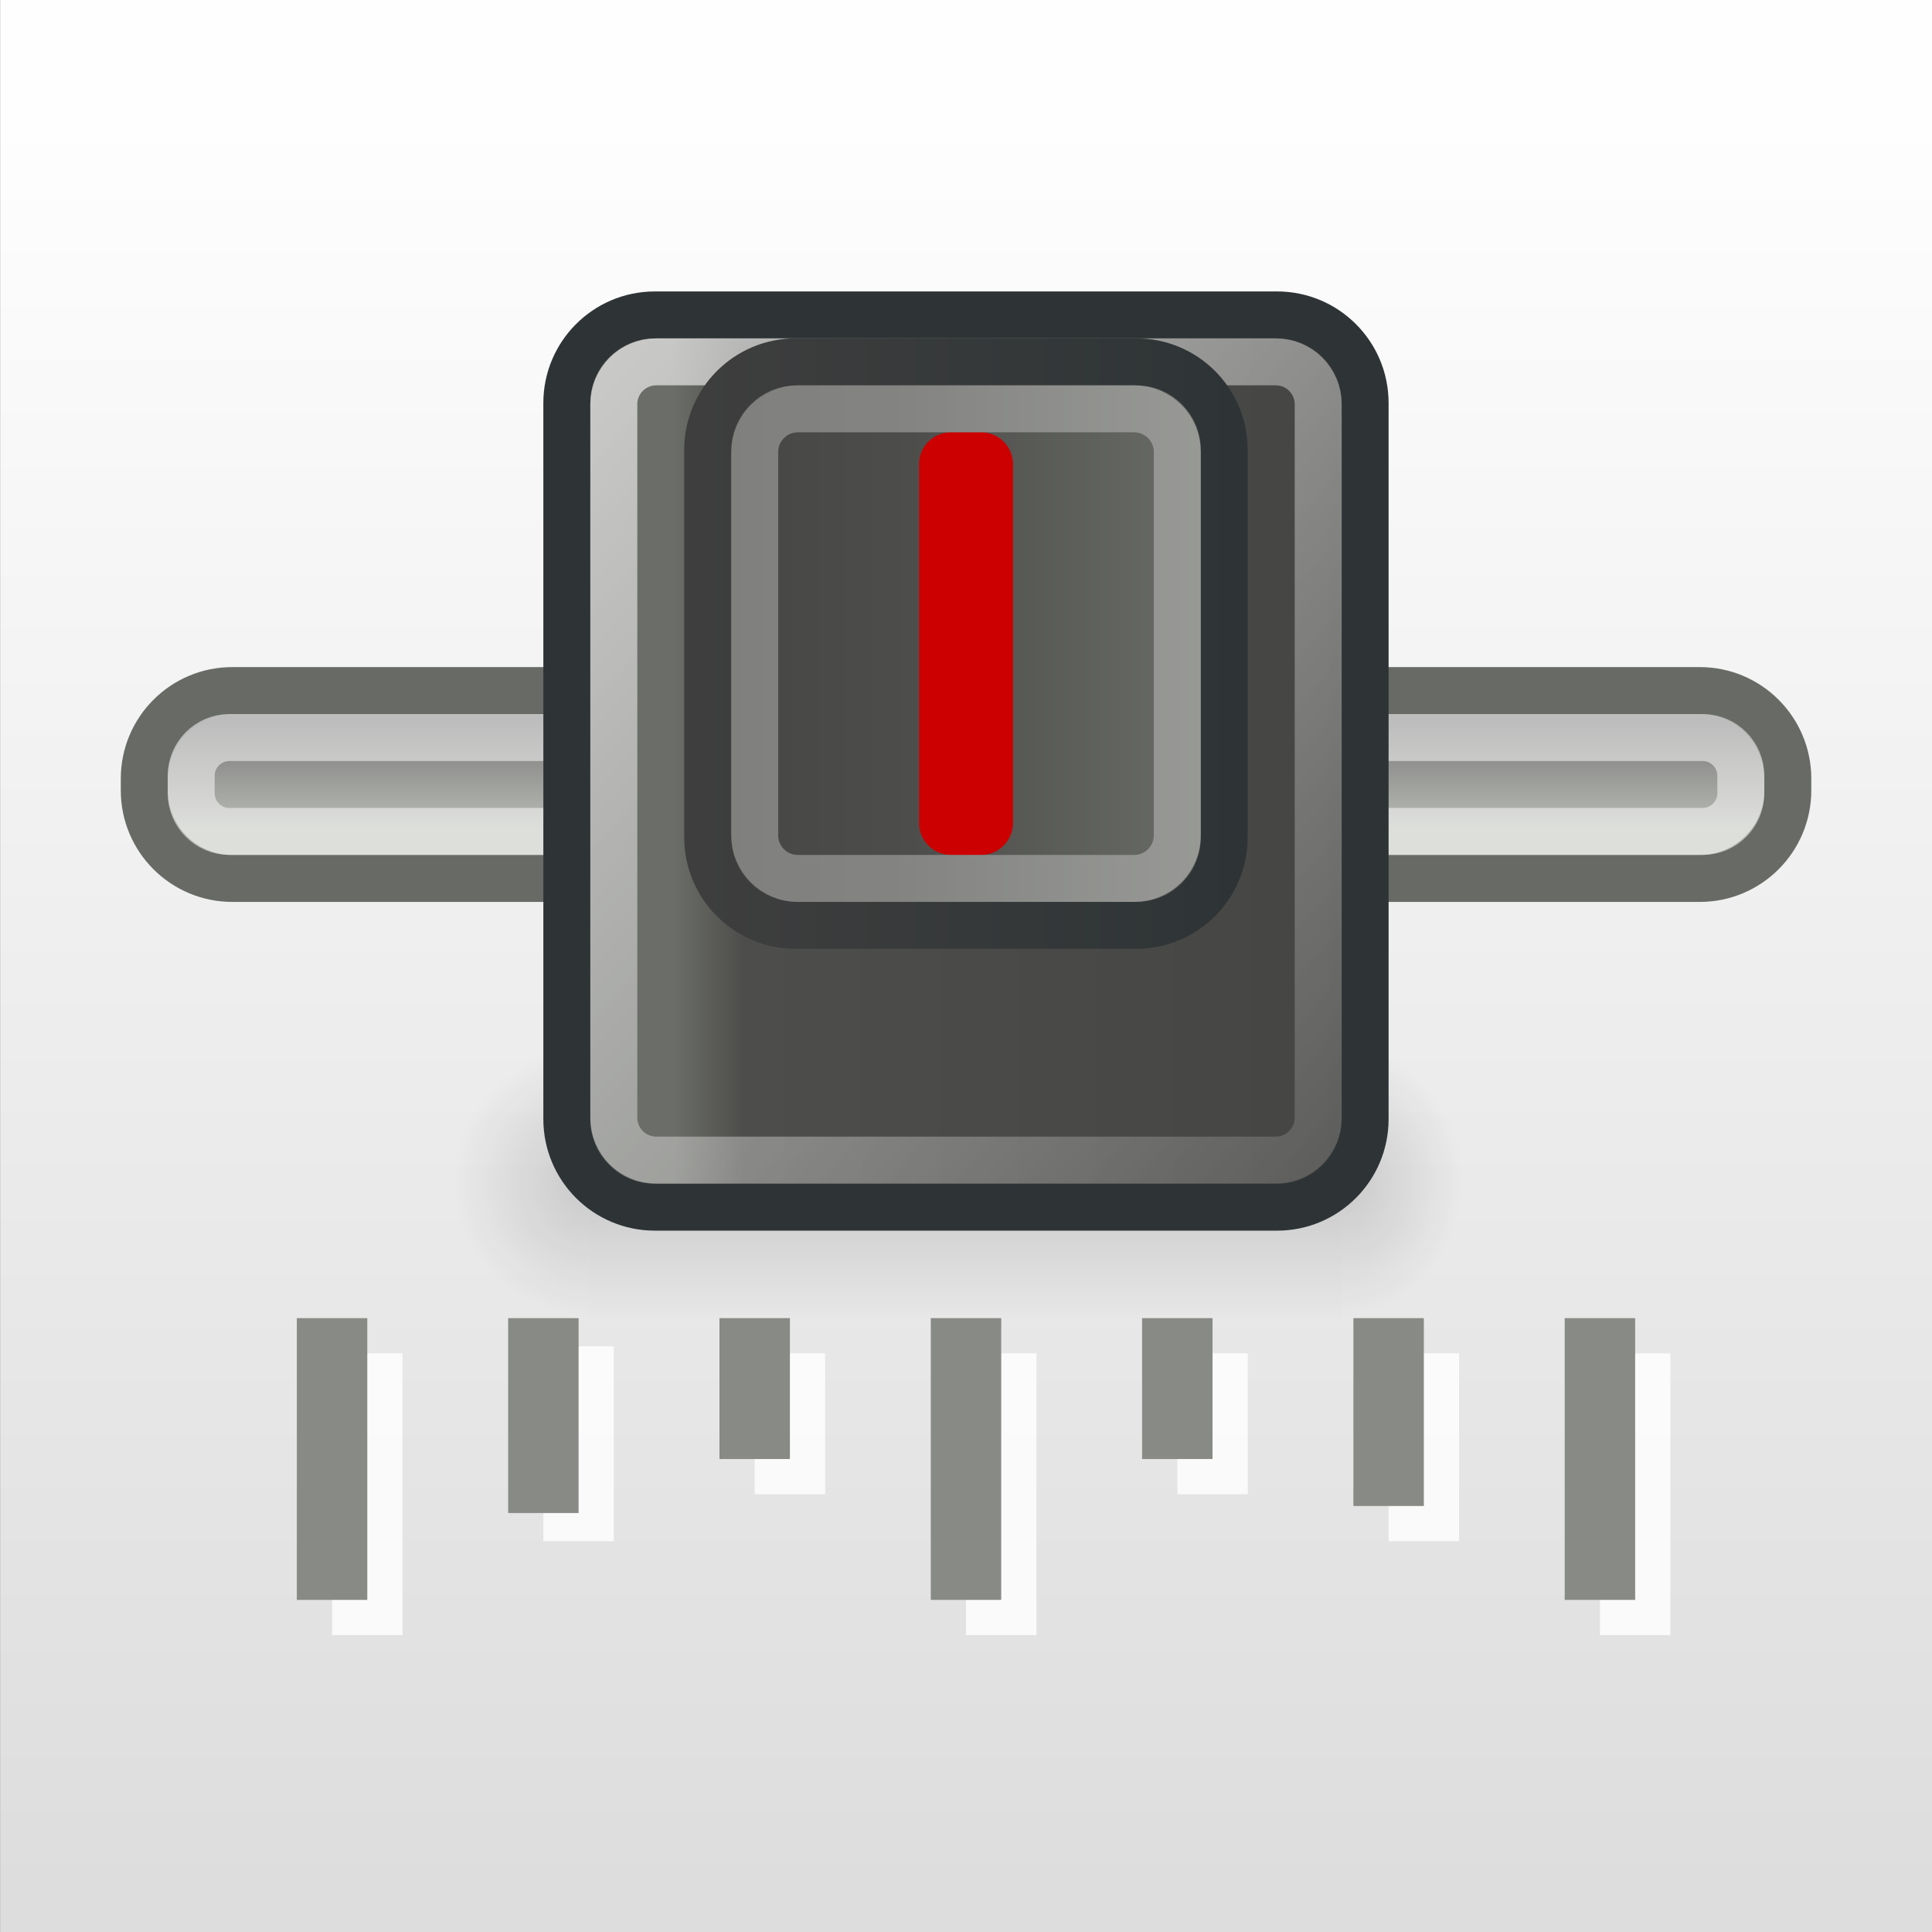
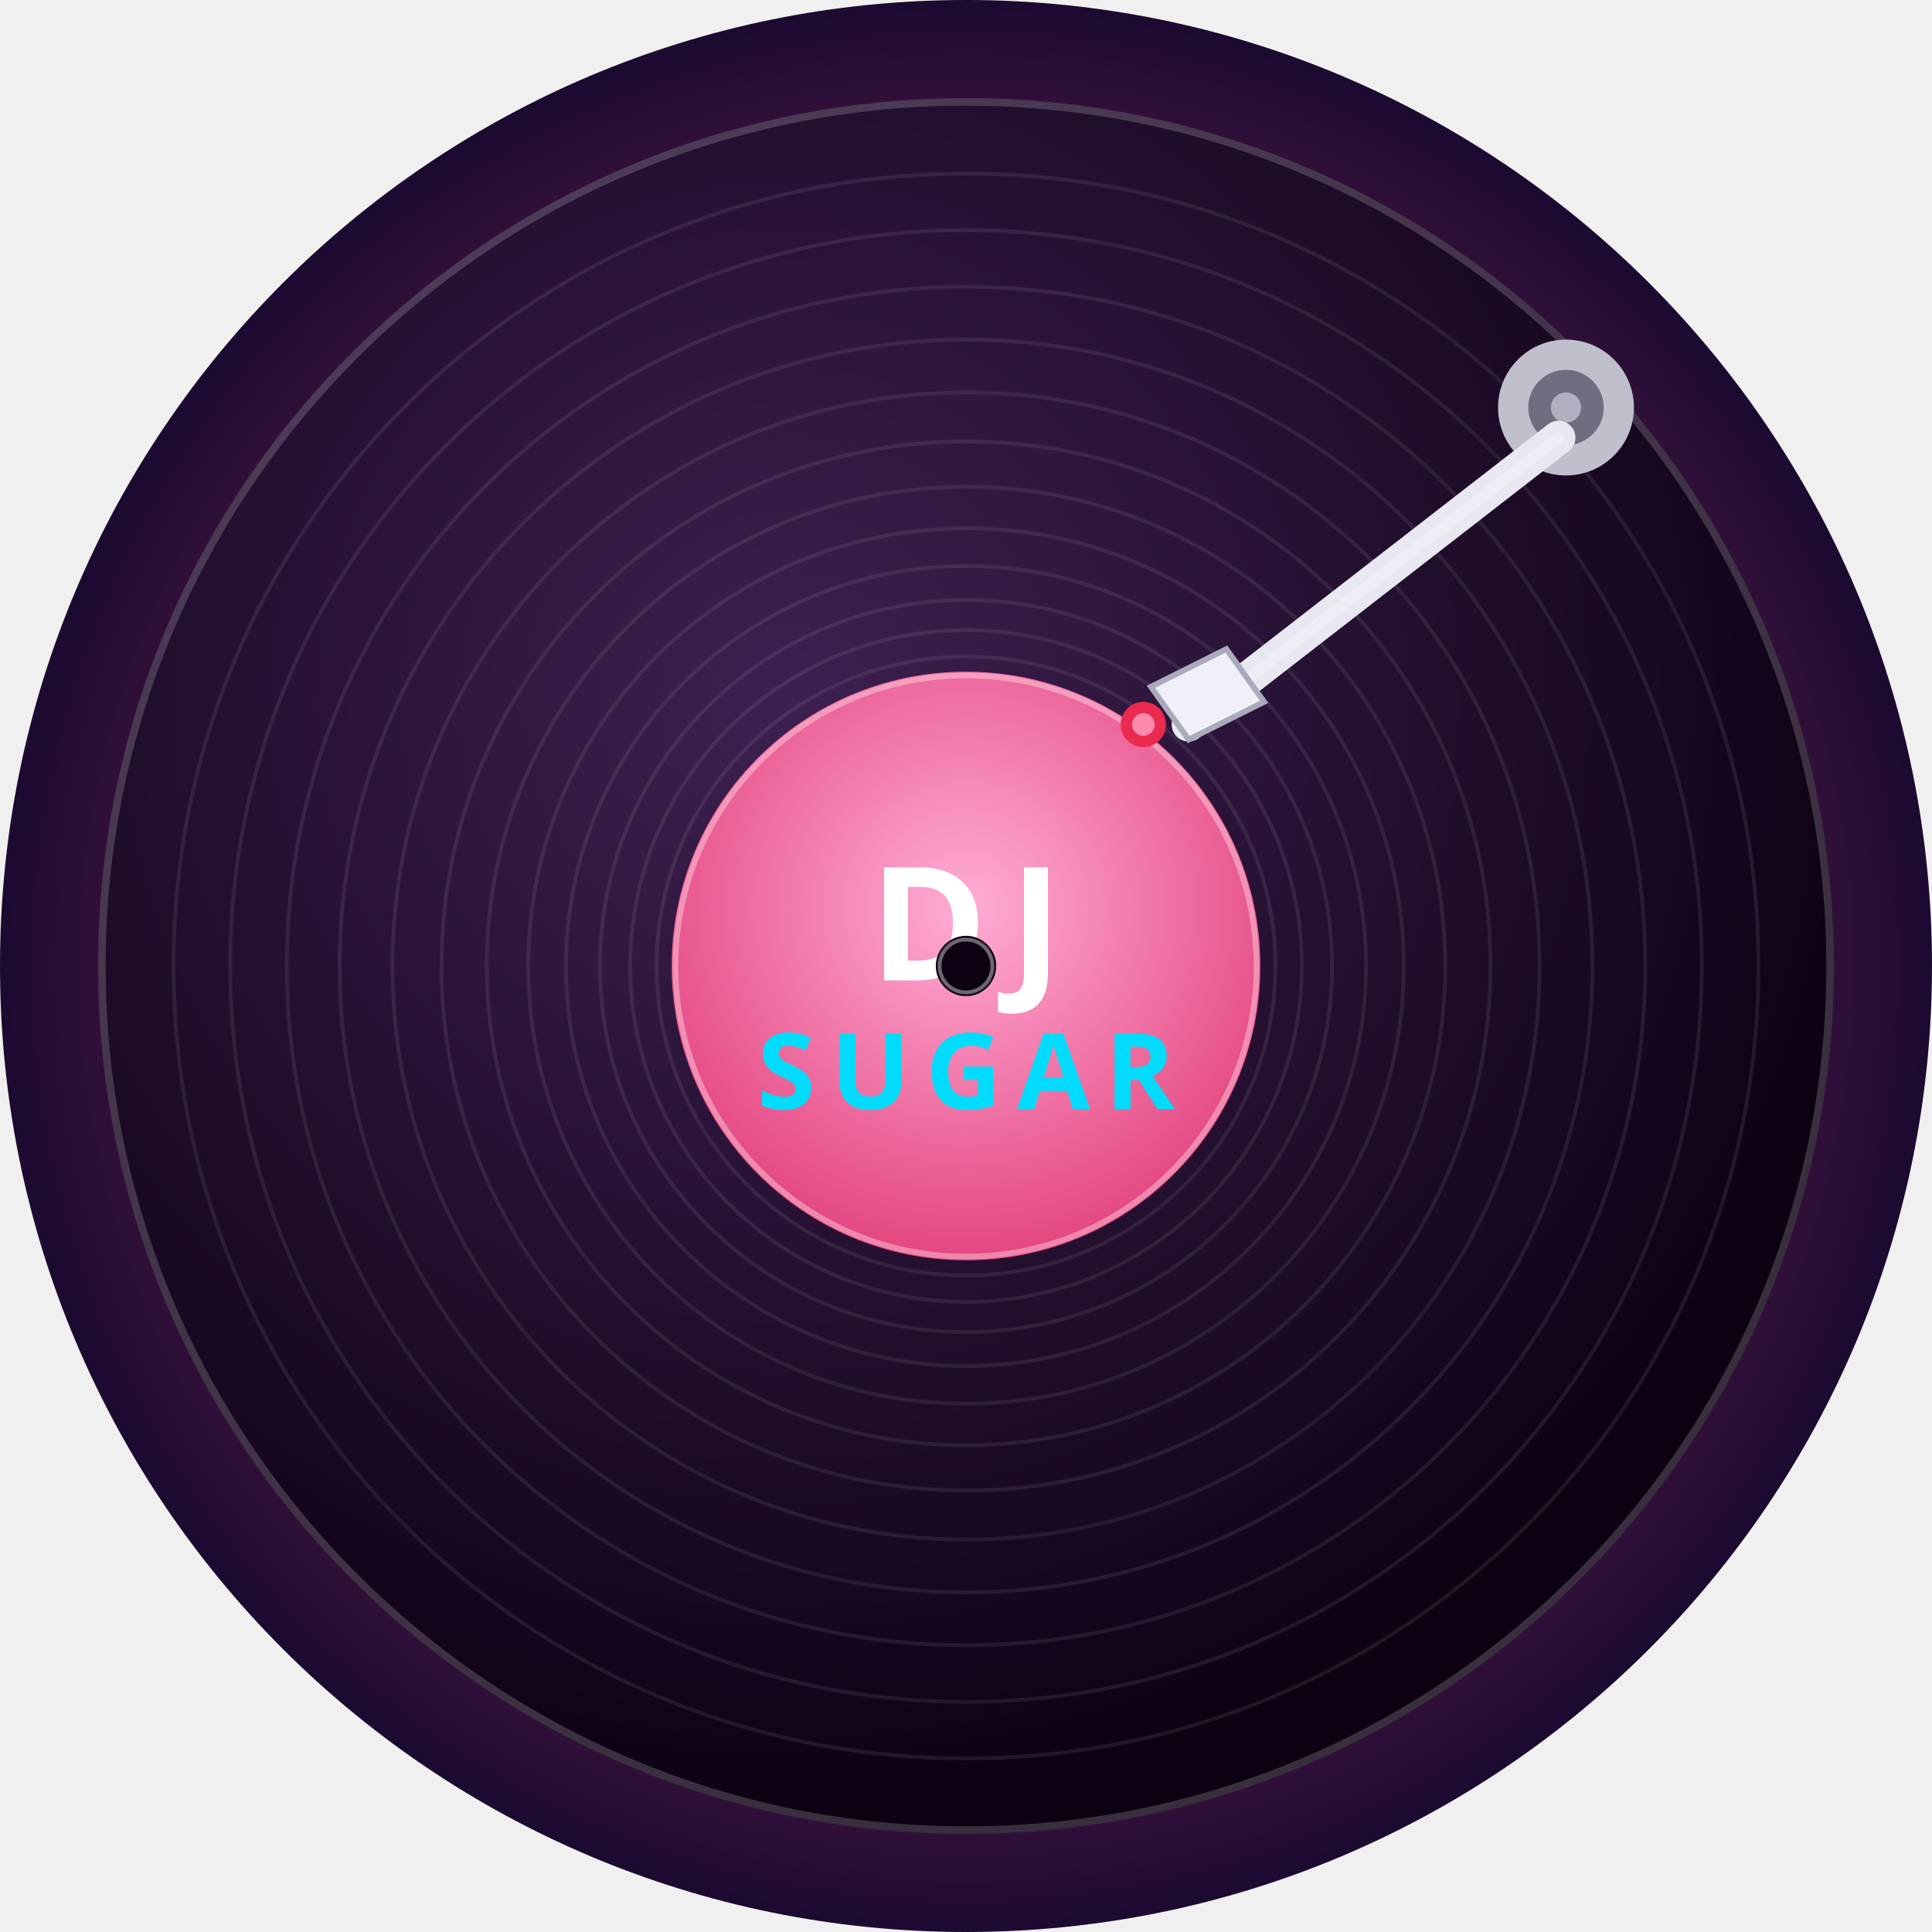
- <svg xmlns="http://www.w3.org/2000/svg" xmlns:xlink="http://www.w3.org/1999/xlink" version="1.1" width="32" height="32" id="svg3923" style="display:inline">
-   <defs id="defs3925">
-     <radialGradient cx="422.823" cy="489.906" r="117.143" fx="422.823" fy="489.906" id="radialGradient3860" xlink:href="#linearGradient5060" gradientUnits="userSpaceOnUse" gradientTransform="matrix(-2.794901,0,0,2.001596,-839.4478,-893.9291)" />
-     <radialGradient cx="576.933" cy="486.675" r="117.143" fx="576.933" fy="486.675" id="radialGradient3858" xlink:href="#linearGradient5060" gradientUnits="userSpaceOnUse" gradientTransform="matrix(2.948538,-1.3567159e-7,8.3867703e-6,1.98475,-1724.942,-879.262)" />
-     <linearGradient x1="302.857" y1="366.648" x2="302.857" y2="609.505" id="linearGradient3856" xlink:href="#linearGradient5048" gradientUnits="userSpaceOnUse" gradientTransform="matrix(5.451752,0,0,1.984663,-3212.529,-882.0018)" />
-     <linearGradient id="linearGradient3460">
-       <stop id="stop3462" style="stop-color:#f1f1f1;stop-opacity:1" offset="0" />
-       <stop id="stop3464" style="stop-color:#dddddd;stop-opacity:0.937" offset="1" />
-     </linearGradient>
-     <linearGradient x1="25.125" y1="6" x2="25.125" y2="43.642" id="linearGradient3862" xlink:href="#linearGradient3460" gradientUnits="userSpaceOnUse" gradientTransform="matrix(1,0,0,0.8780488,7.0096992e-7,1.426829)" />
-     <linearGradient id="linearGradient3468">
-       <stop id="stop3470" style="stop-color:#ffffff;stop-opacity:0" offset="0" />
-       <stop id="stop3476" style="stop-color:#ffffff;stop-opacity:1" offset="0.5" />
-       <stop id="stop3472" style="stop-color:#ffffff;stop-opacity:0" offset="1" />
-     </linearGradient>
-     <linearGradient x1="18.385" y1="3.629" x2="24.66" y2="22.5" id="linearGradient3864" xlink:href="#linearGradient3468" gradientUnits="userSpaceOnUse" />
-     <radialGradient cx="422.823" cy="489.906" r="117.143" fx="422.823" fy="489.906" id="radialGradient3871" xlink:href="#linearGradient5060" gradientUnits="userSpaceOnUse" gradientTransform="matrix(-1.784774,0,0,1.986426,-371.3489,-888.3239)" />
-     <linearGradient id="linearGradient5060">
-       <stop id="stop5062" style="stop-color:#000000;stop-opacity:1" offset="0" />
-       <stop id="stop5064" style="stop-color:#000000;stop-opacity:0" offset="1" />
-     </linearGradient>
-     <radialGradient cx="576.933" cy="486.675" r="117.143" fx="576.933" fy="486.675" id="radialGradient3869" xlink:href="#linearGradient5060" gradientUnits="userSpaceOnUse" gradientTransform="matrix(2.020661,3.6412947e-4,-2.7703425e-4,1.984749,-996.4555,-879.4718)" />
-     <linearGradient id="linearGradient5048">
-       <stop id="stop5050" style="stop-color:#000000;stop-opacity:0" offset="0" />
-       <stop id="stop5056" style="stop-color:#000000;stop-opacity:1" offset="0.5" />
-       <stop id="stop5052" style="stop-color:#000000;stop-opacity:0" offset="1" />
-     </linearGradient>
-     <linearGradient x1="302.857" y1="366.648" x2="302.857" y2="609.505" id="linearGradient3867" xlink:href="#linearGradient5048" gradientUnits="userSpaceOnUse" gradientTransform="matrix(3.530658,0,0,1.969706,-1897.522,-872.8854)" />
-     <linearGradient id="linearGradient4008">
-       <stop id="stop4010" style="stop-color:#797979;stop-opacity:1" offset="0" />
-       <stop id="stop4012" style="stop-color:#babdb6;stop-opacity:1" offset="1" />
-     </linearGradient>
-     <linearGradient x1="24.375" y1="-43.625" x2="27.195" y2="-43.625" id="linearGradient3873" xlink:href="#linearGradient4008" gradientUnits="userSpaceOnUse" gradientTransform="matrix(0.7999999,0,0,0.7446809,-2.300002,-6.127662)" />
-     <linearGradient id="linearGradient3992">
-       <stop id="stop3994" style="stop-color:#6b6d68;stop-opacity:1" offset="0" />
-       <stop id="stop3996" style="stop-color:#4d4e4b;stop-opacity:1" offset="0.103" />
-       <stop id="stop3998" style="stop-color:#454643;stop-opacity:1" offset="1" />
-     </linearGradient>
-     <linearGradient x1="12.979" y1="10.432" x2="12.979" y2="42.633" id="linearGradient3875" xlink:href="#linearGradient3992" gradientUnits="userSpaceOnUse" gradientTransform="matrix(0.6551725,0,0,0.4594593,1.620689,12.97298)" />
-     <linearGradient id="linearGradient4000">
-       <stop id="stop4002" style="stop-color:#ffffff;stop-opacity:1" offset="0" />
-       <stop id="stop4004" style="stop-color:#ffffff;stop-opacity:0" offset="1" />
-     </linearGradient>
-     <linearGradient x1="14" y1="-10.188" x2="45.125" y2="-40.313" id="linearGradient3877" xlink:href="#linearGradient4000" gradientUnits="userSpaceOnUse" gradientTransform="matrix(0.7391304,0,0,0.6521746,-1.217391,-8.347821)" />
-     <linearGradient id="linearGradient6346">
-       <stop id="stop6348" style="stop-color:#2e3436;stop-opacity:1" offset="0" />
-       <stop id="stop6350" style="stop-color:#3e3e3e;stop-opacity:1" offset="1" />
-     </linearGradient>
-     <linearGradient x1="23.156" y1="37.015" x2="23.156" y2="10" id="linearGradient3881" xlink:href="#linearGradient6346" gradientUnits="userSpaceOnUse" gradientTransform="matrix(0.6315789,0,0,0.4230768,-0.2894746,14.05769)" />
-     <linearGradient id="linearGradient6330">
-       <stop id="stop6332" style="stop-color:#6b6d68;stop-opacity:1" offset="0" />
-       <stop id="stop6334" style="stop-color:#4d4e4b;stop-opacity:1" offset="0.586" />
-       <stop id="stop6336" style="stop-color:#454643;stop-opacity:1" offset="1" />
-     </linearGradient>
-     <linearGradient x1="24.986" y1="37.924" x2="24.986" y2="9" id="linearGradient3879" xlink:href="#linearGradient6330" gradientUnits="userSpaceOnUse" gradientTransform="matrix(0.5210918,0,0,0.3793103,2.480144,14.89655)" />
-     <linearGradient x1="24.986" y1="37.924" x2="24.986" y2="9" id="linearGradient4803-7-6" xlink:href="#linearGradient6330-9-2" gradientUnits="userSpaceOnUse" gradientTransform="matrix(0.5210919,0,0,0.3793087,3.48014,14.89656)" />
-     <linearGradient id="linearGradient6330-9-2">
-       <stop id="stop6332-3-7" style="stop-color:#6b6d68;stop-opacity:1" offset="0" />
-       <stop id="stop6334-8-0" style="stop-color:#4d4e4b;stop-opacity:1" offset="0.586" />
-       <stop id="stop6336-0-3" style="stop-color:#454643;stop-opacity:1" offset="1" />
-     </linearGradient>
-     <linearGradient x1="12.979" y1="10.432" x2="12.979" y2="42.633" id="linearGradient4458-9-9" xlink:href="#linearGradient3992-0-9" gradientUnits="userSpaceOnUse" gradientTransform="matrix(0.6551725,0,0,0.4594595,2.62069,12.97298)" />
-     <linearGradient id="linearGradient3992-0-9">
-       <stop id="stop3994-5-9" style="stop-color:#6b6d68;stop-opacity:1" offset="0" />
-       <stop id="stop3996-2-1" style="stop-color:#4d4e4b;stop-opacity:1" offset="0.103" />
-       <stop id="stop3998-2-7" style="stop-color:#454643;stop-opacity:1" offset="1" />
-     </linearGradient>
-     <linearGradient x1="14" y1="-10.188" x2="45.125" y2="-40.313" id="linearGradient4456-2-2" xlink:href="#linearGradient4000-4-3" gradientUnits="userSpaceOnUse" gradientTransform="matrix(0.7391304,0,0,0.6521743,-0.2173946,-8.347818)" />
-     <linearGradient id="linearGradient4000-4-3">
-       <stop id="stop4002-8-6" style="stop-color:#ffffff;stop-opacity:1" offset="0" />
-       <stop id="stop4004-3-5" style="stop-color:#ffffff;stop-opacity:0" offset="1" />
-     </linearGradient>
-     <linearGradient x1="25.125" y1="6" x2="25.125" y2="43.642" id="linearGradient3461" xlink:href="#linearGradient3460" gradientUnits="userSpaceOnUse" gradientTransform="matrix(0.9993784,0,0,0.926178,0.01491559,1.27174)" />
-     <linearGradient x1="18.385" y1="3.629" x2="24.66" y2="22.5" id="linearGradient3463" xlink:href="#linearGradient3468" gradientUnits="userSpaceOnUse" gradientTransform="matrix(1,0,0,1.028571,0.00656877,0.8571449)" />
-     <linearGradient id="linearGradient5048-7">
-       <stop style="stop-color:black;stop-opacity:0;" offset="0" id="stop5050-5" />
-       <stop id="stop5056-5" offset="0.5" style="stop-color:black;stop-opacity:1;" />
-       <stop style="stop-color:black;stop-opacity:0;" offset="1" id="stop5052-4" />
-     </linearGradient>
-     <linearGradient id="linearGradient5060-8">
-       <stop style="stop-color:black;stop-opacity:1;" offset="0" id="stop5062-8" />
-       <stop style="stop-color:black;stop-opacity:0;" offset="1" id="stop5064-3" />
-     </linearGradient>
-     <linearGradient xlink:href="#linearGradient3460-2" id="linearGradient3862-2" gradientUnits="userSpaceOnUse" gradientTransform="matrix(0.6046512,0,0,0.6341463,1.488374,16.78049)" x1="25.125" y1="6" x2="25.125" y2="43.642" />
-     <linearGradient id="linearGradient3460-2">
-       <stop id="stop3462-6" offset="0" style="stop-color:#fefefe;stop-opacity:1" />
-       <stop id="stop3464-6" offset="1" style="stop-color:#dddddd;stop-opacity:1;" />
-     </linearGradient>
-     <linearGradient xlink:href="#linearGradient3468-8" id="linearGradient3864-7" gradientUnits="userSpaceOnUse" x1="18.385" y1="3.629" x2="24.66" y2="22.5" />
-     <linearGradient id="linearGradient3468-8">
-       <stop style="stop-color:#ffffff;stop-opacity:0;" offset="0" id="stop3470-4" />
-       <stop id="stop3476-1" offset="0.5" style="stop-color:#ffffff;stop-opacity:1;" />
-       <stop style="stop-color:#ffffff;stop-opacity:0;" offset="1" id="stop3472-7" />
-     </linearGradient>
-     <linearGradient xlink:href="#linearGradient5048-7" id="linearGradient3867-1" gradientUnits="userSpaceOnUse" gradientTransform="matrix(3.530658,0,0,1.969706,-1897.522,-872.8854)" x1="302.857" y1="366.648" x2="302.857" y2="609.505" />
-     <radialGradient xlink:href="#linearGradient5060-8" id="radialGradient3869-8" gradientUnits="userSpaceOnUse" gradientTransform="matrix(2.020661,3.6412947e-4,-2.7703425e-4,1.984749,-996.4557,-879.4718)" cx="576.933" cy="486.675" fx="576.933" fy="486.675" r="117.143" />
-     <radialGradient xlink:href="#linearGradient5060-8" id="radialGradient3871-7" gradientUnits="userSpaceOnUse" gradientTransform="matrix(-1.784774,0,0,1.986426,-371.3491,-888.3239)" cx="422.823" cy="489.906" fx="422.823" fy="489.906" r="117.143" />
-     <linearGradient xlink:href="#linearGradient4008-7" id="linearGradient3873-8" gradientUnits="userSpaceOnUse" gradientTransform="matrix(0.5333333,0,0,0.4964539,14.46667,-37.83206)" x1="24.375" y1="-43.625" x2="27.195" y2="-43.625" />
-     <linearGradient id="linearGradient4008-7">
-       <stop style="stop-color:#797979;stop-opacity:1" offset="0" id="stop4010-7" />
-       <stop style="stop-color:#babdb6;stop-opacity:1" offset="1" id="stop4012-4" />
-     </linearGradient>
-     <linearGradient xlink:href="#linearGradient3992-9" id="linearGradient3875-4" gradientUnits="userSpaceOnUse" gradientTransform="matrix(0.4367817,0,0,0.3063062,17.08046,42.39561)" x1="12.979" y1="10.432" x2="12.979" y2="42.633" />
-     <linearGradient id="linearGradient3992-9">
-       <stop style="stop-color:#6b6d68;stop-opacity:1;" offset="0" id="stop3994-1" />
-       <stop id="stop3996-5" offset="0.103" style="stop-color:#4d4e4b;stop-opacity:1;" />
-       <stop style="stop-color:#454643;stop-opacity:1" offset="1" id="stop3998-5" />
-     </linearGradient>
-     <linearGradient xlink:href="#linearGradient4000-8" id="linearGradient3877-5" gradientUnits="userSpaceOnUse" gradientTransform="matrix(0.4927536,0,0,0.4347831,15.18841,-39.31217)" x1="14" y1="-10.188" x2="45.125" y2="-40.313" />
-     <linearGradient id="linearGradient4000-8">
-       <stop style="stop-color:#ffffff;stop-opacity:1;" offset="0" id="stop4002-2" />
-       <stop style="stop-color:#ffffff;stop-opacity:0;" offset="1" id="stop4004-9" />
-     </linearGradient>
-     <linearGradient xlink:href="#linearGradient6330-2" id="linearGradient3879-8" gradientUnits="userSpaceOnUse" gradientTransform="matrix(0.3473945,0,0,0.2528735,17.65343,43.67799)" x1="24.986" y1="37.924" x2="24.986" y2="9" />
-     <linearGradient id="linearGradient6330-2">
-       <stop id="stop6332-0" offset="0" style="stop-color:#6b6d68;stop-opacity:1;" />
-       <stop style="stop-color:#4d4e4b;stop-opacity:1;" offset="0.586" id="stop6334-7" />
-       <stop id="stop6336-4" offset="1" style="stop-color:#454643;stop-opacity:1" />
-     </linearGradient>
-     <linearGradient xlink:href="#linearGradient6346-5" id="linearGradient3881-8" gradientUnits="userSpaceOnUse" gradientTransform="matrix(0.4210526,0,0,0.2820512,15.80702,43.11875)" x1="23.156" y1="37.015" x2="23.156" y2="10" />
-     <linearGradient id="linearGradient6346-5">
-       <stop style="stop-color:#2e3436;stop-opacity:1;" offset="0" id="stop6348-8" />
-       <stop style="stop-color:#3e3e3e;stop-opacity:1" offset="1" id="stop6350-3" />
-     </linearGradient>
-     <radialGradient r="117.143" fy="489.906" fx="422.823" cy="489.906" cx="422.823" gradientTransform="matrix(-2.794901,0,0,2.001596,-839.4479,-652.9344)" gradientUnits="userSpaceOnUse" id="radialGradient3305" xlink:href="#linearGradient5060-8" />
-     <linearGradient x1="25.125" y1="6" x2="25.125" y2="43.642" id="linearGradient3461-0" xlink:href="#linearGradient3460-4" gradientUnits="userSpaceOnUse" gradientTransform="matrix(0.9993784,0,0,0.926178,0.01491564,1.27174)" />
-     <linearGradient id="linearGradient3460-4">
-       <stop id="stop3462-64" style="stop-color:#f1f1f1;stop-opacity:1" offset="0" />
-       <stop id="stop3464-64" style="stop-color:#dddddd;stop-opacity:0.937" offset="1" />
-     </linearGradient>
-     <linearGradient x1="18.385" y1="3.629" x2="24.66" y2="22.5" id="linearGradient3463-3" xlink:href="#linearGradient3468-84" gradientUnits="userSpaceOnUse" gradientTransform="matrix(1,0,0,1.028571,0.00656884,0.857145)" />
-     <linearGradient id="linearGradient3468-84">
-       <stop id="stop3470-0" style="stop-color:#ffffff;stop-opacity:0" offset="0" />
-       <stop id="stop3476-0" style="stop-color:#ffffff;stop-opacity:1" offset="0.5" />
-       <stop id="stop3472-9" style="stop-color:#ffffff;stop-opacity:0" offset="1" />
-     </linearGradient>
-     <linearGradient x1="302.857" y1="366.648" x2="302.857" y2="609.505" id="linearGradient3867-3" xlink:href="#linearGradient5048-75" gradientUnits="userSpaceOnUse" gradientTransform="matrix(3.530658,0,0,1.969706,-1897.522,-872.8854)" />
-     <linearGradient id="linearGradient5048-75">
-       <stop id="stop5050-7" style="stop-color:#000000;stop-opacity:0" offset="0" />
-       <stop id="stop5056-2" style="stop-color:#000000;stop-opacity:1" offset="0.5" />
-       <stop id="stop5052-9" style="stop-color:#000000;stop-opacity:0" offset="1" />
-     </linearGradient>
-     <radialGradient cx="576.933" cy="486.675" r="117.143" fx="576.933" fy="486.675" id="radialGradient3869-7" xlink:href="#linearGradient5060-5" gradientUnits="userSpaceOnUse" gradientTransform="matrix(2.020661,3.6412947e-4,-2.7703425e-4,1.984749,-996.4556,-879.4718)" />
-     <linearGradient id="linearGradient5060-5">
-       <stop id="stop5062-6" style="stop-color:#000000;stop-opacity:1" offset="0" />
-       <stop id="stop5064-5" style="stop-color:#000000;stop-opacity:0" offset="1" />
-     </linearGradient>
-     <radialGradient cx="422.823" cy="489.906" r="117.143" fx="422.823" fy="489.906" id="radialGradient3871-3" xlink:href="#linearGradient5060-5" gradientUnits="userSpaceOnUse" gradientTransform="matrix(-1.784774,0,0,1.986426,-371.3489,-888.3239)" />
-     <linearGradient x1="12.979" y1="10.432" x2="12.979" y2="42.633" id="linearGradient4458-9-9-0" xlink:href="#linearGradient3992-0-9-4" gradientUnits="userSpaceOnUse" gradientTransform="matrix(0.6551725,0,0,0.4594595,2.62069,12.97298)" />
-     <linearGradient id="linearGradient3992-0-9-4">
-       <stop id="stop3994-5-9-8" style="stop-color:#6b6d68;stop-opacity:1" offset="0" />
-       <stop id="stop3996-2-1-5" style="stop-color:#4d4e4b;stop-opacity:1" offset="0.103" />
-       <stop id="stop3998-2-7-5" style="stop-color:#454643;stop-opacity:1" offset="1" />
-     </linearGradient>
-     <linearGradient x1="14" y1="-10.188" x2="45.125" y2="-40.313" id="linearGradient4456-2-2-5" xlink:href="#linearGradient4000-4-3-4" gradientUnits="userSpaceOnUse" gradientTransform="matrix(0.7391304,0,0,0.6521743,-0.2173945,-8.347818)" />
-     <linearGradient id="linearGradient4000-4-3-4">
-       <stop id="stop4002-8-6-2" style="stop-color:#ffffff;stop-opacity:1" offset="0" />
-       <stop id="stop4004-3-5-1" style="stop-color:#ffffff;stop-opacity:0" offset="1" />
-     </linearGradient>
-     <linearGradient x1="24.986" y1="37.924" x2="24.986" y2="9" id="linearGradient4803-7-6-9" xlink:href="#linearGradient6330-9-2-2" gradientUnits="userSpaceOnUse" gradientTransform="matrix(0.5210919,0,0,0.3793087,3.48014,14.89656)" />
-     <linearGradient id="linearGradient6330-9-2-2">
-       <stop id="stop6332-3-7-4" style="stop-color:#6b6d68;stop-opacity:1" offset="0" />
-       <stop id="stop6334-8-0-5" style="stop-color:#4d4e4b;stop-opacity:1" offset="0.586" />
-       <stop id="stop6336-0-3-8" style="stop-color:#454643;stop-opacity:1" offset="1" />
-     </linearGradient>
-     <filter style="color-interpolation-filters:sRGB" id="filter5661" x="-9.2307697e-05" y="0" width="1" height="1">
-       <feFlood flood-opacity="0.498" flood-color="rgb(0,0,0)" result="flood" id="feFlood5651" />
-       <feComposite in="flood" in2="SourceGraphic" operator="in" result="composite1" id="feComposite5653" />
-       <feGaussianBlur in="composite1" stdDeviation="0.001 0" result="blur" id="feGaussianBlur5655" />
-       <feOffset dx="0" dy="0" result="offset" id="feOffset5657" />
-       <feComposite in="SourceGraphic" in2="offset" operator="over" result="composite2" id="feComposite5659" />
-     </filter>
+ <svg xmlns="http://www.w3.org/2000/svg" version="1.1" width="512" height="512" viewBox="0 0 512 512" id="djsugar-icon">
+   <defs>
+     <radialGradient id="bgGrad" cx="50%" cy="50%" r="50%">
+       <stop offset="0%" stop-color="#E4467F" />
+       <stop offset="100%" stop-color="#1A0930" />
+     </radialGradient>
+     <radialGradient id="vinylGrad" cx="40%" cy="35%" r="65%">
+       <stop offset="0%" stop-color="#3D2050" />
+       <stop offset="100%" stop-color="#0D0012" />
+     </radialGradient>
+     <radialGradient id="labelGrad" cx="50%" cy="40%" r="60%">
+       <stop offset="0%" stop-color="#FFADD6" />
+       <stop offset="100%" stop-color="#E4467F" />
+     </radialGradient>
+     <clipPath id="vinylClip">
+       <circle cx="256" cy="256" r="230" />
+     </clipPath>
  </defs>
-   <g id="layer3" style="display:inline" transform="translate(0,-16)">
-     <rect y="19" x="3" height="26" width="26" id="rect3808-2" style="color:#000000;display:inline;overflow:visible;visibility:visible;fill:url(#linearGradient3862-2);fill-opacity:1;fill-rule:nonzero;stroke:none;stroke-width:0.761;stroke-linecap:round;stroke-linejoin:miter;stroke-miterlimit:4;stroke-dasharray:none;stroke-dashoffset:0;stroke-opacity:1;marker:none;filter:url(#filter5661);enable-background:accumulate" ry="0" rx="0" transform="matrix(1.230652,0,0,1.230769,-3.689003,-7.384614)" />
-     <g id="g3090" transform="matrix(1.230238,0,0,1.230238,-45.2006,-6.024442)">
-       <g id="g3376" transform="matrix(0.9483258,0,0,0.9483258,2.570636,1.595258)">
-         <g style="display:inline;opacity:0.354" transform="matrix(-0.00823561,0,0,0.00820673,45.80705,33.26654)" id="g3814-1">
-           <rect style="color:#000000;display:inline;overflow:visible;visibility:visible;opacity:0.402;fill:url(#linearGradient3867-1);fill-opacity:1;fill-rule:nonzero;stroke:none;stroke-width:1;marker:none" id="rect3816-5" width="1295.189" height="478.357" x="-1125.993" y="-150.697" />
-           <path style="color:#000000;display:inline;overflow:visible;visibility:visible;opacity:0.402;fill:url(#radialGradient3869-8);fill-opacity:1;fill-rule:nonzero;stroke:none;stroke-width:1;marker:none" d="m 169.196,-154.329 c 0,0 0,481.984 0,481.984 133.938,0.907 323.797,-107.988 323.797,-241.023 0,-133.035 -149.465,-240.961 -323.797,-240.961 z" id="path3818-2" />
-           <path id="path3820-1" d="m -1125.993,-154.329 c 0,0 0,478.331 0,478.331 -133.938,0.9 -323.797,-107.17 -323.797,-239.196 0,-132.027 149.465,-239.135 323.797,-239.135 z" style="color:#000000;display:inline;overflow:visible;visibility:visible;opacity:0.402;fill:url(#radialGradient3871-7);fill-opacity:1;fill-rule:nonzero;stroke:none;stroke-width:1;marker:none" />
-         </g>
-         <g id="g3347" transform="translate(-0.4999959,-0.09045932)">
-           <rect transform="matrix(0,-1,-1,0,0,0)" style="color:#000000;display:inline;overflow:visible;visibility:visible;fill:#ffffff;fill-opacity:0.824;fill-rule:nonzero;stroke:none;stroke-width:0.816;marker:none;enable-background:accumulate" id="rect3824-0-6" width="4" height="1" x="-40.5" y="-42.247" />
-           <rect transform="matrix(0,-1,-1,0,0,0)" style="color:#000000;display:inline;overflow:visible;visibility:visible;fill:#ffffff;fill-opacity:0.824;fill-rule:nonzero;stroke:none;stroke-width:0.832;marker:none;enable-background:accumulate" id="rect3828-8-7" width="2.767" height="1" x="-39.167" y="-45.247" />
-           <rect transform="matrix(0,-1,-1,0,0,0)" y="-48.247" x="-38.5" height="1" width="2" id="rect3830-7-5" style="color:#000000;display:inline;overflow:visible;visibility:visible;fill:#ffffff;fill-opacity:0.824;fill-rule:nonzero;stroke:none;stroke-width:0.816;marker:none;enable-background:accumulate" />
-           <rect transform="matrix(0,-1,-1,0,0,0)" style="color:#000000;display:inline;overflow:visible;visibility:visible;fill:#ffffff;fill-opacity:0.824;fill-rule:nonzero;stroke:none;stroke-width:0.816;marker:none;enable-background:accumulate" id="rect3832-6-3" width="4" height="1" x="-40.5" y="-51.247" />
-           <rect transform="matrix(0,-1,-1,0,0,0)" y="-54.247" x="-38.5" height="1" width="2" id="rect3834-0-5" style="color:#000000;display:inline;overflow:visible;visibility:visible;fill:#ffffff;fill-opacity:0.824;fill-rule:nonzero;stroke:none;stroke-width:0.816;marker:none;enable-background:accumulate" />
-           <rect transform="matrix(0,-1,-1,0,0,0)" style="color:#000000;display:inline;overflow:visible;visibility:visible;fill:#ffffff;fill-opacity:0.824;fill-rule:nonzero;stroke:none;stroke-width:0.816;marker:none;enable-background:accumulate" id="rect3836-0-6" width="2.667" height="1" x="-39.167" y="-57.247" />
-           <rect transform="matrix(0,-1,-1,0,0,0)" style="color:#000000;display:inline;overflow:visible;visibility:visible;fill:#ffffff;fill-opacity:0.824;fill-rule:nonzero;stroke:none;stroke-width:0.816;marker:none;enable-background:accumulate" id="rect3840-5-2" width="4" height="1" x="-40.5" y="-60.247" />
-           <g id="g1078" transform="translate(33.74696)">
-             <rect y="-8" x="-40" height="1" width="4" id="rect3824-0" style="color:#000000;display:inline;overflow:visible;visibility:visible;fill:#888a85;fill-opacity:1;fill-rule:nonzero;stroke:none;stroke-width:0.816;marker:none;enable-background:accumulate" transform="matrix(0,-1,-1,0,0,0)" />
-             <rect y="-11" x="-38.767" height="1" width="2.767" id="rect3828-8" style="color:#000000;display:inline;overflow:visible;visibility:visible;fill:#888a85;fill-opacity:1;fill-rule:nonzero;stroke:none;stroke-width:0.832;marker:none;enable-background:accumulate" transform="matrix(0,-1,-1,0,0,0)" />
-             <rect style="color:#000000;display:inline;overflow:visible;visibility:visible;fill:#888a85;fill-opacity:1;fill-rule:nonzero;stroke:none;stroke-width:0.816;marker:none;enable-background:accumulate" id="rect3830-7" width="2" height="1" x="-38" y="-14" transform="matrix(0,-1,-1,0,0,0)" />
-             <rect y="-17" x="-40" height="1" width="4" id="rect3832-6" style="color:#000000;display:inline;overflow:visible;visibility:visible;fill:#888a85;fill-opacity:1;fill-rule:nonzero;stroke:none;stroke-width:0.816;marker:none;enable-background:accumulate" transform="matrix(0,-1,-1,0,0,0)" />
-             <rect style="color:#000000;display:inline;overflow:visible;visibility:visible;fill:#888a85;fill-opacity:1;fill-rule:nonzero;stroke:none;stroke-width:0.816;marker:none;enable-background:accumulate" id="rect3834-0" width="2" height="1" x="-38" y="-20" transform="matrix(0,-1,-1,0,0,0)" />
-             <rect y="-23" x="-38.667" height="1" width="2.667" id="rect3836-0" style="color:#000000;display:inline;overflow:visible;visibility:visible;fill:#888a85;fill-opacity:1;fill-rule:nonzero;stroke:none;stroke-width:0.816;marker:none;enable-background:accumulate" transform="matrix(0,-1,-1,0,0,0)" />
-             <rect y="-26" x="-40" height="1" width="4" id="rect3840-5" style="color:#000000;display:inline;overflow:visible;visibility:visible;fill:#888a85;fill-opacity:1;fill-rule:nonzero;stroke:none;stroke-width:0.816;marker:none;enable-background:accumulate" transform="matrix(0,-1,-1,0,0,0)" />
-           </g>
-         </g>
-         <rect ry="1.25" rx="1.25" y="-61.414" x="27" height="23.333" width="2.667" id="rect3842-6" style="color:#000000;display:inline;overflow:visible;visibility:visible;fill:url(#linearGradient3873-8);fill-opacity:1;fill-rule:nonzero;stroke:#676a65;stroke-width:0.667;stroke-linecap:round;stroke-linejoin:miter;stroke-miterlimit:4;stroke-dasharray:none;stroke-dashoffset:0;stroke-opacity:1;marker:none;enable-background:accumulate" transform="rotate(90)" />
-         <rect style="color:#000000;display:inline;overflow:visible;visibility:visible;opacity:0.511;fill:none;stroke:#ffffff;stroke-width:0.667;stroke-linecap:round;stroke-linejoin:miter;stroke-miterlimit:4;stroke-dasharray:none;stroke-dashoffset:0;stroke-opacity:1;marker:none;enable-background:accumulate" id="rect3844-2" width="1.333" height="22" x="27.667" y="-60.747" rx="0.542" ry="0.542" transform="rotate(90)" />
-         <rect ry="1.25" rx="1.25" y="44.08" x="21.667" height="11.333" width="12.667" id="rect3846-8" style="color:#000000;display:inline;overflow:visible;visibility:visible;fill:url(#linearGradient3875-4);fill-opacity:1;fill-rule:nonzero;stroke:#2e3436;stroke-width:0.667;stroke-linecap:round;stroke-linejoin:miter;stroke-miterlimit:4;stroke-dasharray:none;stroke-dashoffset:0;stroke-opacity:1;marker:none;enable-background:accumulate" transform="matrix(0,1,1,0,0,0)" />
-         <rect style="color:#000000;display:inline;overflow:visible;visibility:visible;opacity:0.664;fill:none;stroke:url(#linearGradient3877-5);stroke-width:0.667;stroke-linecap:round;stroke-linejoin:miter;stroke-miterlimit:4;stroke-dasharray:none;stroke-dashoffset:0;stroke-opacity:1;marker:none;enable-background:accumulate" id="rect3848-5" width="11.333" height="10" x="22.333" y="-54.747" rx="0.602" ry="0.602" transform="rotate(90)" />
-         <rect style="color:#000000;display:inline;overflow:visible;visibility:visible;fill:url(#linearGradient3879-8);fill-opacity:1;fill-rule:nonzero;stroke:url(#linearGradient3881-8);stroke-width:0.667;stroke-linecap:round;stroke-linejoin:miter;stroke-miterlimit:4;stroke-dasharray:none;stroke-dashoffset:0;stroke-opacity:1;marker:none;enable-background:accumulate" id="rect3850-9" width="8" height="7.333" x="22.333" y="46.08" rx="1.25" ry="1.25" transform="matrix(0,1,1,0,0,0)" />
-         <rect ry="0.452" rx="0.452" y="-50.414" x="23.333" height="1.333" width="6" id="rect3852-4" style="color:#000000;display:inline;overflow:visible;visibility:visible;fill:#cc0000;fill-opacity:1;fill-rule:nonzero;stroke:none;stroke-width:0.667;marker:none;enable-background:accumulate" transform="rotate(90)" />
-         <rect ry="0.613" rx="0.613" y="-52.747" x="23" height="6" width="6.667" id="rect3854-3" style="color:#000000;display:inline;overflow:visible;visibility:visible;opacity:0.31;fill:none;stroke:#ffffff;stroke-width:0.667;stroke-linecap:round;stroke-linejoin:miter;stroke-miterlimit:4;stroke-dasharray:none;stroke-dashoffset:0;stroke-opacity:1;marker:none;enable-background:accumulate" transform="rotate(90)" />
-       </g>
-     </g>
+   <circle cx="256" cy="256" r="256" fill="url(#bgGrad)" />
+   <circle cx="256" cy="256" r="230" fill="url(#vinylGrad)" />
+   <g stroke="rgba(255,255,255,0.08)" fill="none" clip-path="url(#vinylClip)">
+     <circle cx="256" cy="256" r="210" />
+     <circle cx="256" cy="256" r="195" />
+     <circle cx="256" cy="256" r="180" />
+     <circle cx="256" cy="256" r="166" />
+     <circle cx="256" cy="256" r="152" />
+     <circle cx="256" cy="256" r="139" />
+     <circle cx="256" cy="256" r="127" />
+     <circle cx="256" cy="256" r="116" />
+     <circle cx="256" cy="256" r="106" />
+     <circle cx="256" cy="256" r="97" />
+     <circle cx="256" cy="256" r="89" />
+     <circle cx="256" cy="256" r="82" />
  </g>
+   <circle cx="256" cy="256" r="229" fill="none" stroke="rgba(255,255,255,0.18)" stroke-width="2" />
+   <circle cx="256" cy="256" r="78" fill="url(#labelGrad)" />
+   <circle cx="256" cy="256" r="77" fill="none" stroke="rgba(255,255,255,0.35)" stroke-width="1.5" />
+   <text x="256" y="245" font-family="Arial Black, Impact, sans-serif" font-size="42" font-weight="900" fill="#FFFFFF" text-anchor="middle" dominant-baseline="middle" letter-spacing="6">DJ</text>
+   <text x="256" y="284" font-family="Arial Black, Impact, sans-serif" font-size="28" font-weight="900" fill="#01DCFC" text-anchor="middle" dominant-baseline="middle" letter-spacing="4">SUGAR</text>
+   <circle cx="256" cy="256" r="8" fill="#0D0012" />
+   <circle cx="256" cy="256" r="7" fill="none" stroke="rgba(255,255,255,0.4)" stroke-width="1" />
+   <circle cx="415" cy="108" r="18" fill="#C0C0CC" />
+   <circle cx="415" cy="108" r="10" fill="#6E6E80" />
+   <circle cx="415" cy="108" r="4" fill="#B0B0C0" />
+   <line x1="413" y1="116" x2="315" y2="192" stroke="#E8E8F0" stroke-width="9" stroke-linecap="round" />
+   <line x1="413" y1="116" x2="315" y2="192" stroke="rgba(255,255,255,0.25)" stroke-width="3" stroke-linecap="round" />
+   <polygon points="305,182 325,172 335,186 315,196" fill="#F0F0F8" stroke="#AAAABC" stroke-width="1.5" />
+   <circle cx="303" cy="192" r="6" fill="#EA2A4E" />
+   <circle cx="303" cy="192" r="3" fill="#FF8AAD" />
</svg>
